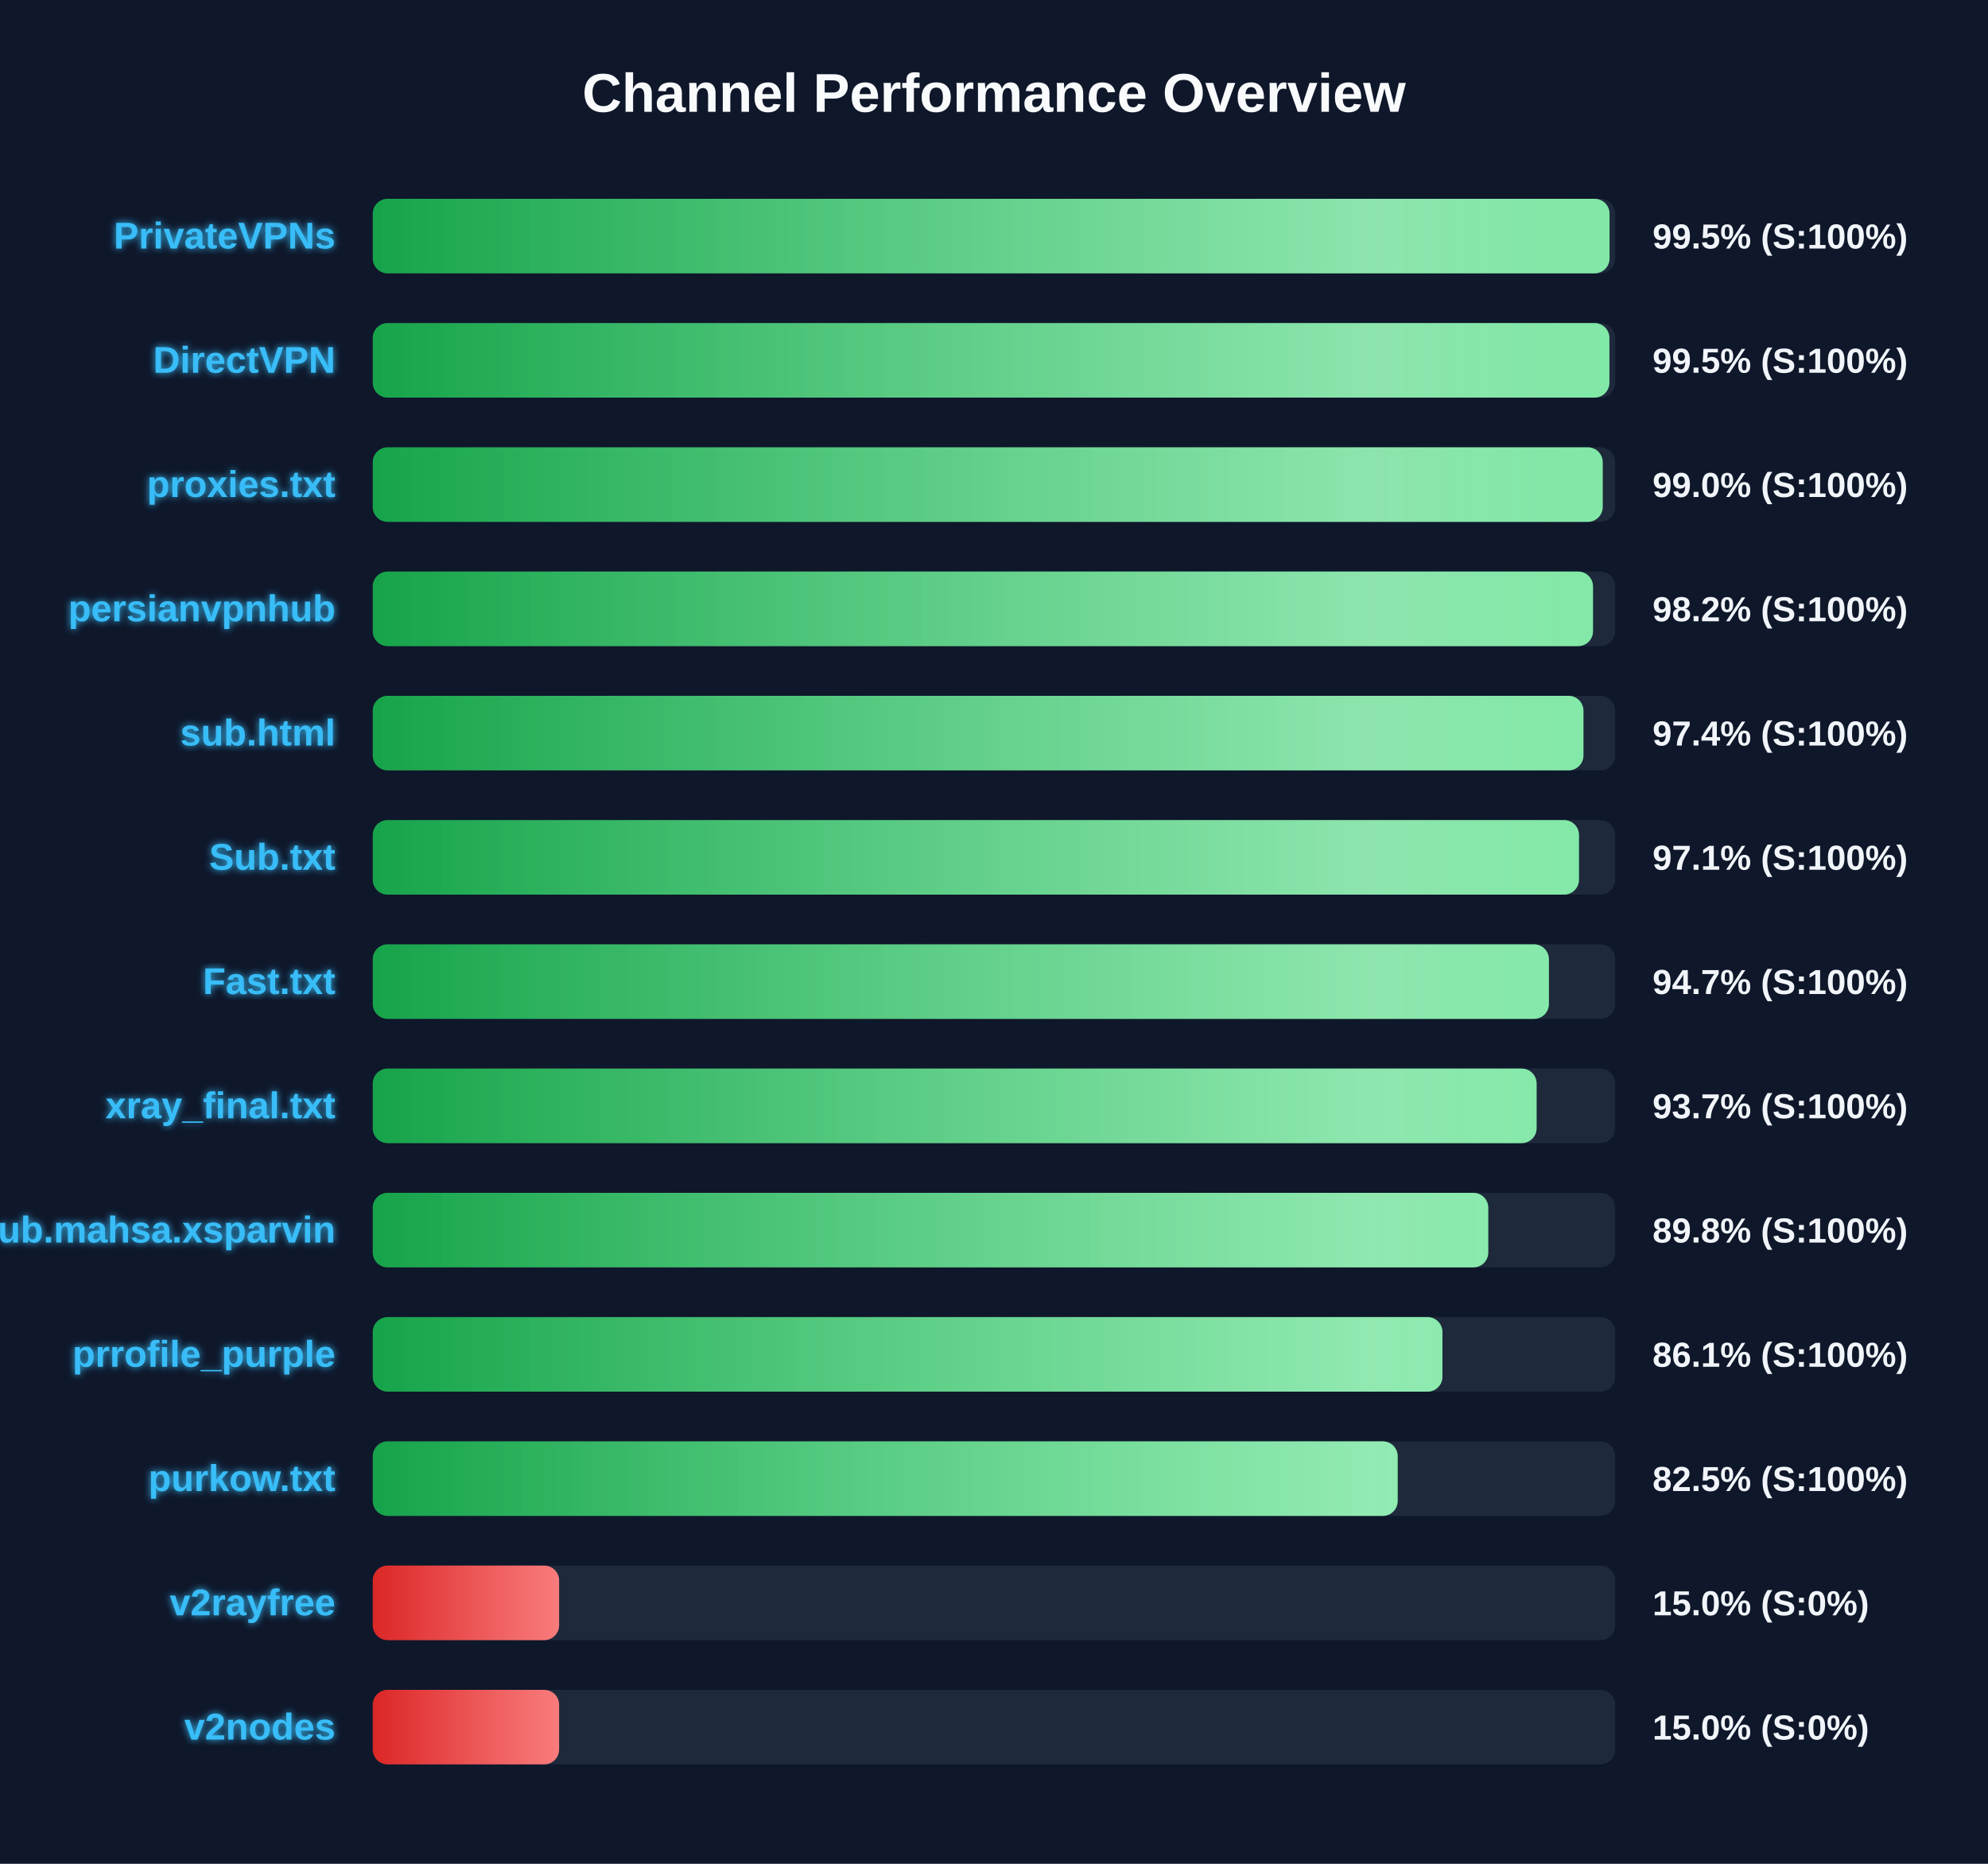
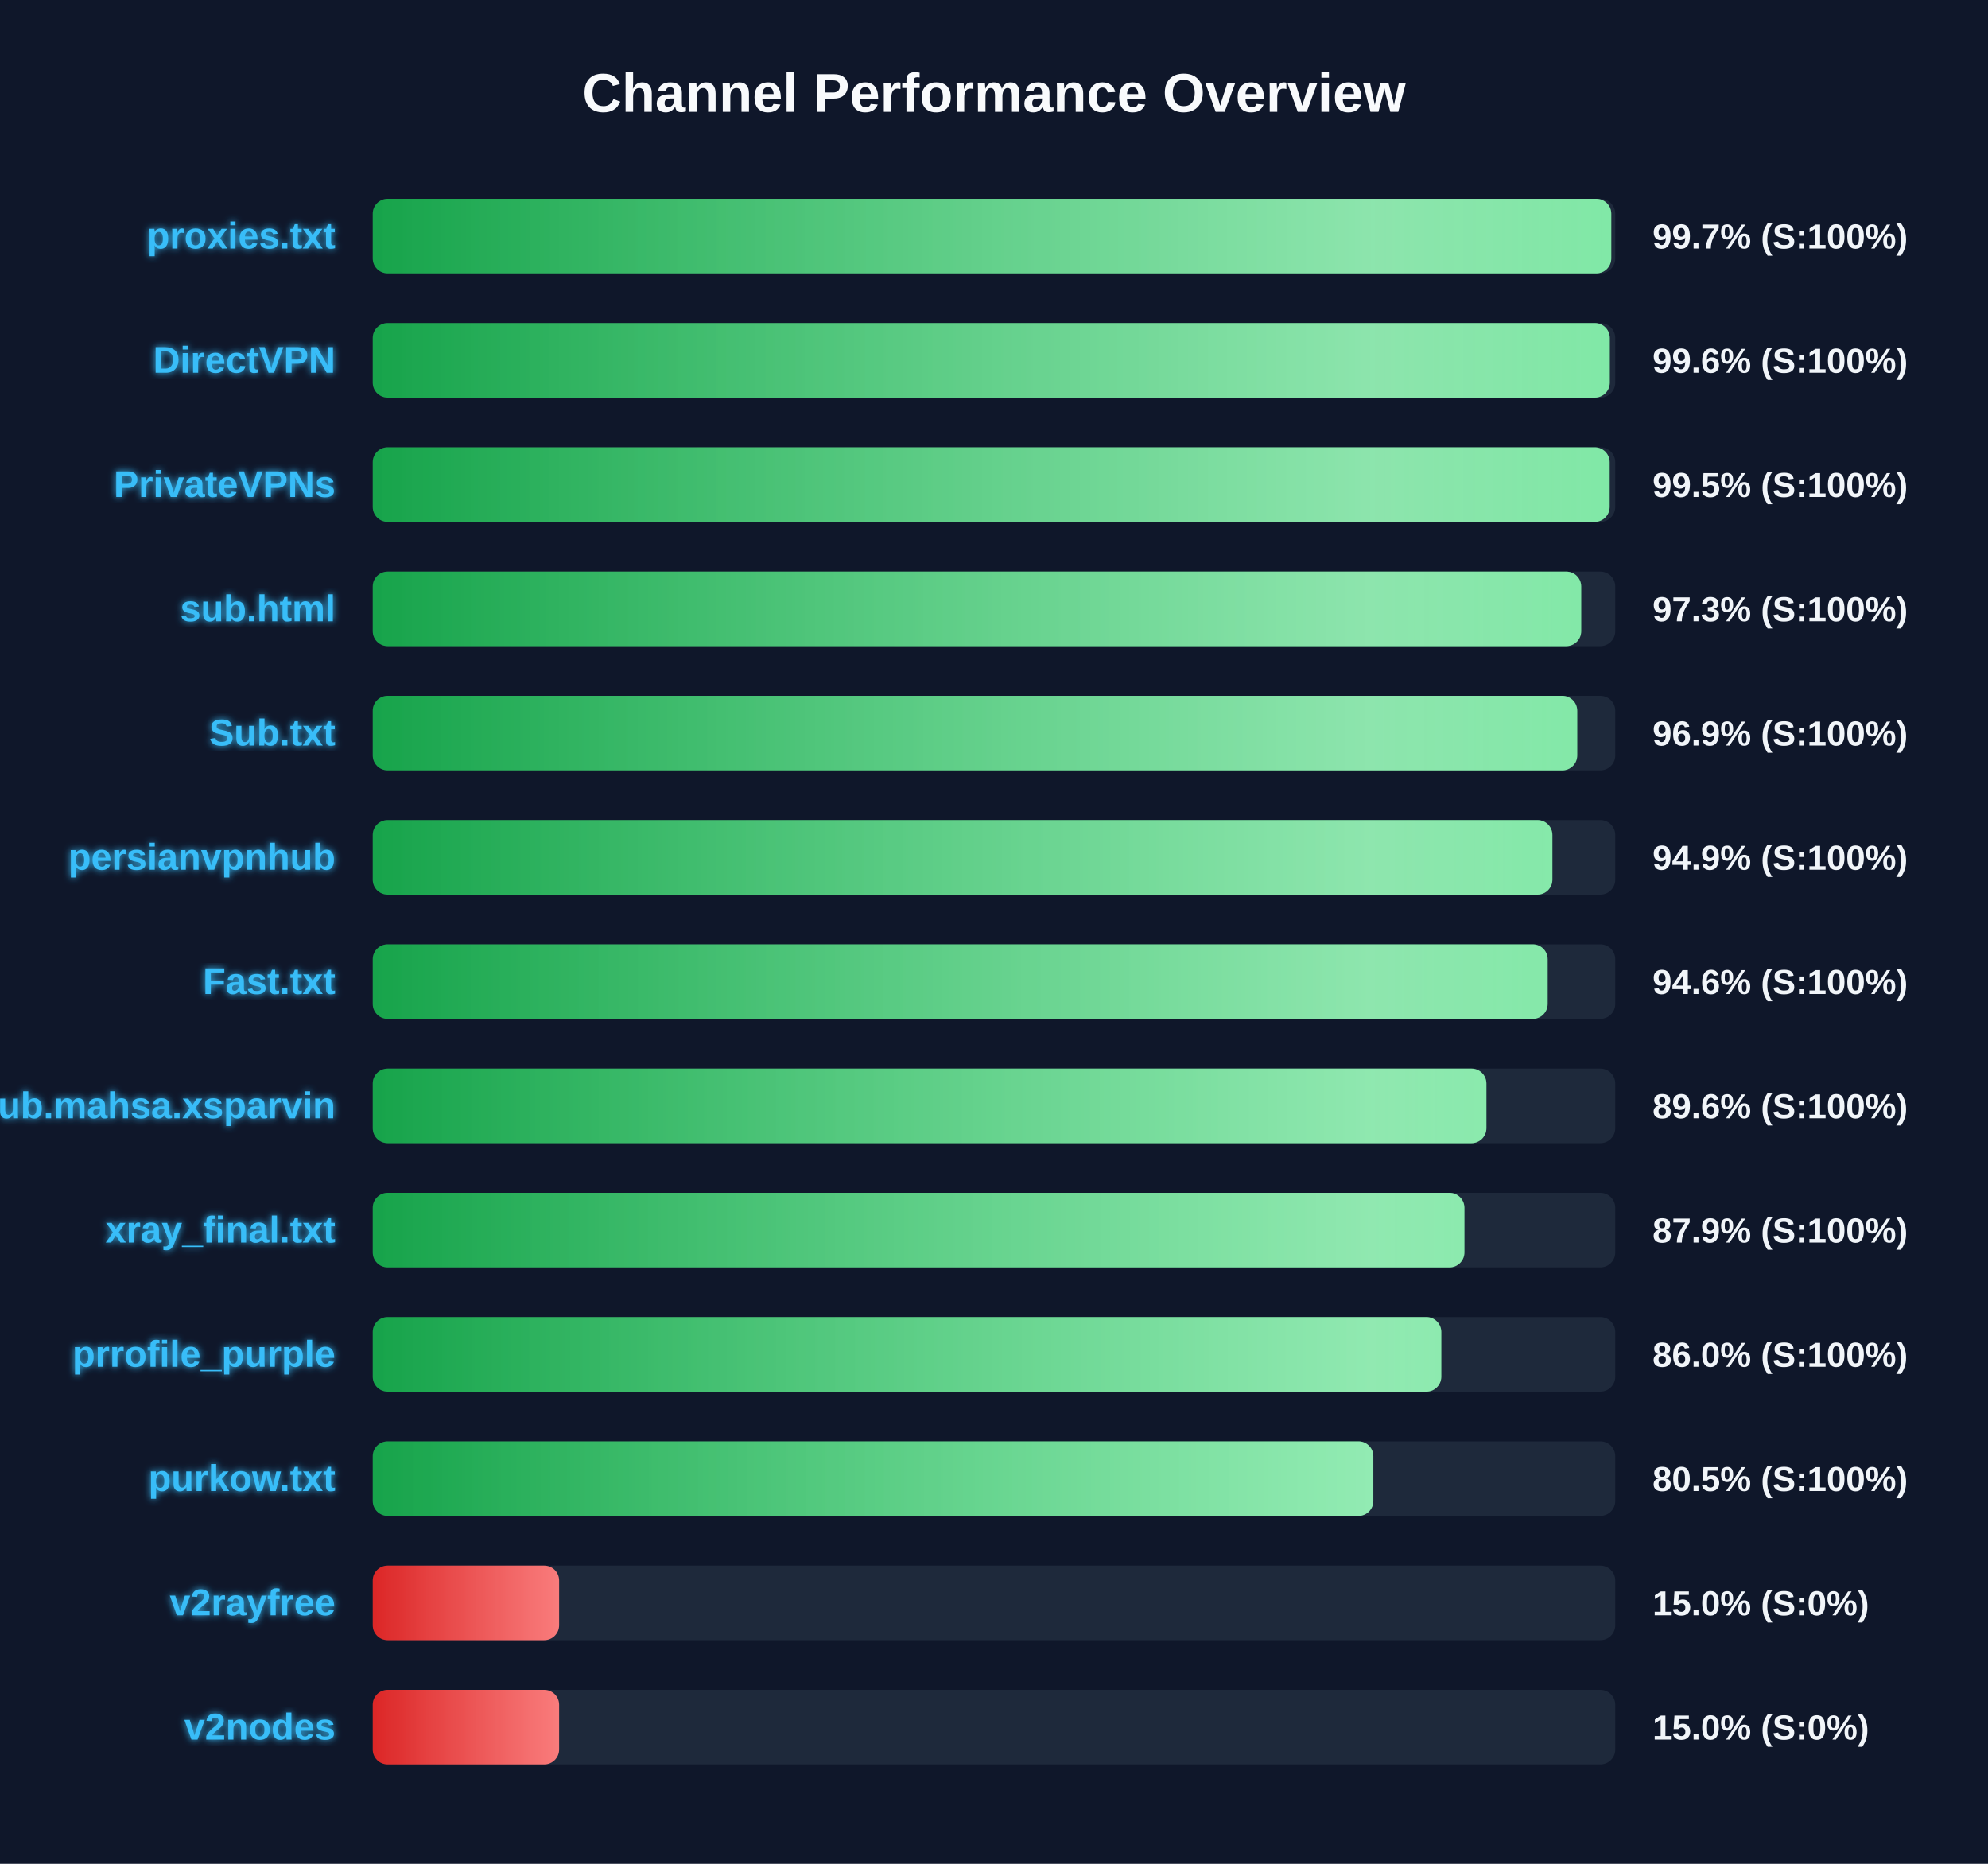
<svg xmlns="http://www.w3.org/2000/svg" width="800" height="750" version="1.1">
  <defs>
    <linearGradient id="grad-green" x1="0%" y1="0%" x2="100%" y2="0%">
      <stop offset="0%" stop-color="#16a34a" />
      <stop offset="100%" stop-color="#4ade80" />
    </linearGradient>
    <linearGradient id="grad-yellow" x1="0%" y1="0%" x2="100%" y2="0%">
      <stop offset="0%" stop-color="#ca8a04" />
      <stop offset="100%" stop-color="#fde047" />
    </linearGradient>
    <linearGradient id="grad-red" x1="0%" y1="0%" x2="100%" y2="0%">
      <stop offset="0%" stop-color="#dc2626" />
      <stop offset="100%" stop-color="#f87171" />
    </linearGradient>
    <linearGradient id="shimmer" x1="0%" y1="0%" x2="100%" y2="0%">
      <stop offset="0%" stop-color="rgba(255,255,255,0)" />
      <stop offset="50%" stop-color="rgba(255,255,255,0.4)" />
      <stop offset="100%" stop-color="rgba(255,255,255,0)" />
    </linearGradient>
    <filter id="glow" x="-20%" y="-20%" width="140%" height="140%">
      <feGaussianBlur stdDeviation="1.5" result="blur" />
      <feComposite in="SourceGraphic" in2="blur" operator="over" />
    </filter>
  </defs>
  <style>
        .bg-rect { fill: #0f172a; }
        .title { font: bold 22px 'Segoe UI', Arial, sans-serif; fill: #f8fafc; }
        .row { font: bold 15px 'Segoe UI', Arial, sans-serif; fill: #38bdf8; filter: url(#glow); }
        .score { font: bold 14px 'Segoe UI', Arial, sans-serif; fill: #f1f5f9; }
        @keyframes shimmer-anim {
            0% { transform: translateX(-100%); }
            100% { transform: translateX(200%); }
        }
        .shimmer-rect {
            animation: shimmer-anim 2.5s infinite linear;
        }
    </style>
  <rect width="100%" height="100%" class="bg-rect" />
  <text x="400" y="45" text-anchor="middle" class="title">Channel Performance Overview</text>
  <rect x="150" y="80" width="500" height="30" fill="#1e293b" rx="6" />
  <clipPath id="clip-0">
-     <rect x="150" y="80" width="497.7" height="30" rx="6" />
+     <rect x="150" y="80" width="498.4" height="30" rx="6" />
  </clipPath>
-   <rect x="150" y="80" width="497.7" height="30" fill="url(#grad-green)" rx="6" />
+   <rect x="150" y="80" width="498.4" height="30" fill="url(#grad-green)" rx="6" />
  <g clip-path="url(#clip-0)">
    <rect x="150" y="80" width="100%" height="30" fill="url(#shimmer)" class="shimmer-rect" />
  </g>
-   <text x="135" y="100" text-anchor="end" class="row">PrivateVPNs</text>
-   <text x="665" y="100" text-anchor="start" class="score">99.5% (S:100%)</text>
+   <text x="135" y="100" text-anchor="end" class="row">proxies.txt</text>
+   <text x="665" y="100" text-anchor="start" class="score">99.7% (S:100%)</text>
  <rect x="150" y="130" width="500" height="30" fill="#1e293b" rx="6" />
  <clipPath id="clip-1">
-     <rect x="150" y="130" width="497.65" height="30" rx="6" />
+     <rect x="150" y="130" width="497.8" height="30" rx="6" />
  </clipPath>
-   <rect x="150" y="130" width="497.65" height="30" fill="url(#grad-green)" rx="6" />
+   <rect x="150" y="130" width="497.8" height="30" fill="url(#grad-green)" rx="6" />
  <g clip-path="url(#clip-1)">
    <rect x="150" y="130" width="100%" height="30" fill="url(#shimmer)" class="shimmer-rect" />
  </g>
  <text x="135" y="150" text-anchor="end" class="row">DirectVPN</text>
-   <text x="665" y="150" text-anchor="start" class="score">99.5% (S:100%)</text>
+   <text x="665" y="150" text-anchor="start" class="score">99.6% (S:100%)</text>
  <rect x="150" y="180" width="500" height="30" fill="#1e293b" rx="6" />
  <clipPath id="clip-2">
-     <rect x="150" y="180" width="494.95" height="30" rx="6" />
+     <rect x="150" y="180" width="497.75" height="30" rx="6" />
  </clipPath>
-   <rect x="150" y="180" width="494.95" height="30" fill="url(#grad-green)" rx="6" />
+   <rect x="150" y="180" width="497.75" height="30" fill="url(#grad-green)" rx="6" />
  <g clip-path="url(#clip-2)">
    <rect x="150" y="180" width="100%" height="30" fill="url(#shimmer)" class="shimmer-rect" />
  </g>
-   <text x="135" y="200" text-anchor="end" class="row">proxies.txt</text>
-   <text x="665" y="200" text-anchor="start" class="score">99.0% (S:100%)</text>
+   <text x="135" y="200" text-anchor="end" class="row">PrivateVPNs</text>
+   <text x="665" y="200" text-anchor="start" class="score">99.5% (S:100%)</text>
  <rect x="150" y="230" width="500" height="30" fill="#1e293b" rx="6" />
  <clipPath id="clip-3">
-     <rect x="150" y="230" width="491.05" height="30" rx="6" />
+     <rect x="150" y="230" width="486.3" height="30" rx="6" />
  </clipPath>
-   <rect x="150" y="230" width="491.05" height="30" fill="url(#grad-green)" rx="6" />
+   <rect x="150" y="230" width="486.3" height="30" fill="url(#grad-green)" rx="6" />
  <g clip-path="url(#clip-3)">
    <rect x="150" y="230" width="100%" height="30" fill="url(#shimmer)" class="shimmer-rect" />
  </g>
-   <text x="135" y="250" text-anchor="end" class="row">persianvpnhub</text>
-   <text x="665" y="250" text-anchor="start" class="score">98.2% (S:100%)</text>
+   <text x="135" y="250" text-anchor="end" class="row">sub.html</text>
+   <text x="665" y="250" text-anchor="start" class="score">97.3% (S:100%)</text>
  <rect x="150" y="280" width="500" height="30" fill="#1e293b" rx="6" />
  <clipPath id="clip-4">
-     <rect x="150" y="280" width="487.2" height="30" rx="6" />
+     <rect x="150" y="280" width="484.7" height="30" rx="6" />
  </clipPath>
-   <rect x="150" y="280" width="487.2" height="30" fill="url(#grad-green)" rx="6" />
+   <rect x="150" y="280" width="484.7" height="30" fill="url(#grad-green)" rx="6" />
  <g clip-path="url(#clip-4)">
    <rect x="150" y="280" width="100%" height="30" fill="url(#shimmer)" class="shimmer-rect" />
  </g>
-   <text x="135" y="300" text-anchor="end" class="row">sub.html</text>
-   <text x="665" y="300" text-anchor="start" class="score">97.4% (S:100%)</text>
+   <text x="135" y="300" text-anchor="end" class="row">Sub.txt</text>
+   <text x="665" y="300" text-anchor="start" class="score">96.9% (S:100%)</text>
  <rect x="150" y="330" width="500" height="30" fill="#1e293b" rx="6" />
  <clipPath id="clip-5">
-     <rect x="150" y="330" width="485.4" height="30" rx="6" />
+     <rect x="150" y="330" width="474.7" height="30" rx="6" />
  </clipPath>
-   <rect x="150" y="330" width="485.4" height="30" fill="url(#grad-green)" rx="6" />
+   <rect x="150" y="330" width="474.7" height="30" fill="url(#grad-green)" rx="6" />
  <g clip-path="url(#clip-5)">
    <rect x="150" y="330" width="100%" height="30" fill="url(#shimmer)" class="shimmer-rect" />
  </g>
-   <text x="135" y="350" text-anchor="end" class="row">Sub.txt</text>
-   <text x="665" y="350" text-anchor="start" class="score">97.1% (S:100%)</text>
+   <text x="135" y="350" text-anchor="end" class="row">persianvpnhub</text>
+   <text x="665" y="350" text-anchor="start" class="score">94.9% (S:100%)</text>
  <rect x="150" y="380" width="500" height="30" fill="#1e293b" rx="6" />
  <clipPath id="clip-6">
-     <rect x="150" y="380" width="473.3" height="30" rx="6" />
+     <rect x="150" y="380" width="472.8" height="30" rx="6" />
  </clipPath>
-   <rect x="150" y="380" width="473.3" height="30" fill="url(#grad-green)" rx="6" />
+   <rect x="150" y="380" width="472.8" height="30" fill="url(#grad-green)" rx="6" />
  <g clip-path="url(#clip-6)">
    <rect x="150" y="380" width="100%" height="30" fill="url(#shimmer)" class="shimmer-rect" />
  </g>
  <text x="135" y="400" text-anchor="end" class="row">Fast.txt</text>
-   <text x="665" y="400" text-anchor="start" class="score">94.7% (S:100%)</text>
+   <text x="665" y="400" text-anchor="start" class="score">94.6% (S:100%)</text>
  <rect x="150" y="430" width="500" height="30" fill="#1e293b" rx="6" />
  <clipPath id="clip-7">
-     <rect x="150" y="430" width="468.35" height="30" rx="6" />
+     <rect x="150" y="430" width="448.15" height="30" rx="6" />
  </clipPath>
-   <rect x="150" y="430" width="468.35" height="30" fill="url(#grad-green)" rx="6" />
+   <rect x="150" y="430" width="448.15" height="30" fill="url(#grad-green)" rx="6" />
  <g clip-path="url(#clip-7)">
    <rect x="150" y="430" width="100%" height="30" fill="url(#shimmer)" class="shimmer-rect" />
  </g>
-   <text x="135" y="450" text-anchor="end" class="row">xray_final.txt</text>
-   <text x="665" y="450" text-anchor="start" class="score">93.7% (S:100%)</text>
+   <text x="135" y="450" text-anchor="end" class="row">Sub.mahsa.xsparvin</text>
+   <text x="665" y="450" text-anchor="start" class="score">89.6% (S:100%)</text>
  <rect x="150" y="480" width="500" height="30" fill="#1e293b" rx="6" />
  <clipPath id="clip-8">
-     <rect x="150" y="480" width="448.9" height="30" rx="6" />
+     <rect x="150" y="480" width="439.3" height="30" rx="6" />
  </clipPath>
-   <rect x="150" y="480" width="448.9" height="30" fill="url(#grad-green)" rx="6" />
+   <rect x="150" y="480" width="439.3" height="30" fill="url(#grad-green)" rx="6" />
  <g clip-path="url(#clip-8)">
    <rect x="150" y="480" width="100%" height="30" fill="url(#shimmer)" class="shimmer-rect" />
  </g>
-   <text x="135" y="500" text-anchor="end" class="row">Sub.mahsa.xsparvin</text>
-   <text x="665" y="500" text-anchor="start" class="score">89.8% (S:100%)</text>
+   <text x="135" y="500" text-anchor="end" class="row">xray_final.txt</text>
+   <text x="665" y="500" text-anchor="start" class="score">87.9% (S:100%)</text>
  <rect x="150" y="530" width="500" height="30" fill="#1e293b" rx="6" />
  <clipPath id="clip-9">
-     <rect x="150" y="530" width="430.45" height="30" rx="6" />
+     <rect x="150" y="530" width="430.0" height="30" rx="6" />
  </clipPath>
-   <rect x="150" y="530" width="430.45" height="30" fill="url(#grad-green)" rx="6" />
+   <rect x="150" y="530" width="430.0" height="30" fill="url(#grad-green)" rx="6" />
  <g clip-path="url(#clip-9)">
    <rect x="150" y="530" width="100%" height="30" fill="url(#shimmer)" class="shimmer-rect" />
  </g>
  <text x="135" y="550" text-anchor="end" class="row">prrofile_purple</text>
-   <text x="665" y="550" text-anchor="start" class="score">86.1% (S:100%)</text>
+   <text x="665" y="550" text-anchor="start" class="score">86.0% (S:100%)</text>
  <rect x="150" y="580" width="500" height="30" fill="#1e293b" rx="6" />
  <clipPath id="clip-10">
-     <rect x="150" y="580" width="412.45" height="30" rx="6" />
+     <rect x="150" y="580" width="402.65" height="30" rx="6" />
  </clipPath>
-   <rect x="150" y="580" width="412.45" height="30" fill="url(#grad-green)" rx="6" />
+   <rect x="150" y="580" width="402.65" height="30" fill="url(#grad-green)" rx="6" />
  <g clip-path="url(#clip-10)">
    <rect x="150" y="580" width="100%" height="30" fill="url(#shimmer)" class="shimmer-rect" />
  </g>
  <text x="135" y="600" text-anchor="end" class="row">purkow.txt</text>
-   <text x="665" y="600" text-anchor="start" class="score">82.5% (S:100%)</text>
+   <text x="665" y="600" text-anchor="start" class="score">80.5% (S:100%)</text>
  <rect x="150" y="630" width="500" height="30" fill="#1e293b" rx="6" />
  <clipPath id="clip-11">
    <rect x="150" y="630" width="75.0" height="30" rx="6" />
  </clipPath>
  <rect x="150" y="630" width="75.0" height="30" fill="url(#grad-red)" rx="6" />
  <g clip-path="url(#clip-11)">
    <rect x="150" y="630" width="100%" height="30" fill="url(#shimmer)" class="shimmer-rect" />
  </g>
  <text x="135" y="650" text-anchor="end" class="row">v2rayfree</text>
  <text x="665" y="650" text-anchor="start" class="score">15.0% (S:0%)</text>
  <rect x="150" y="680" width="500" height="30" fill="#1e293b" rx="6" />
  <clipPath id="clip-12">
    <rect x="150" y="680" width="75.0" height="30" rx="6" />
  </clipPath>
  <rect x="150" y="680" width="75.0" height="30" fill="url(#grad-red)" rx="6" />
  <g clip-path="url(#clip-12)">
    <rect x="150" y="680" width="100%" height="30" fill="url(#shimmer)" class="shimmer-rect" />
  </g>
  <text x="135" y="700" text-anchor="end" class="row">v2nodes</text>
  <text x="665" y="700" text-anchor="start" class="score">15.0% (S:0%)</text>
</svg>
